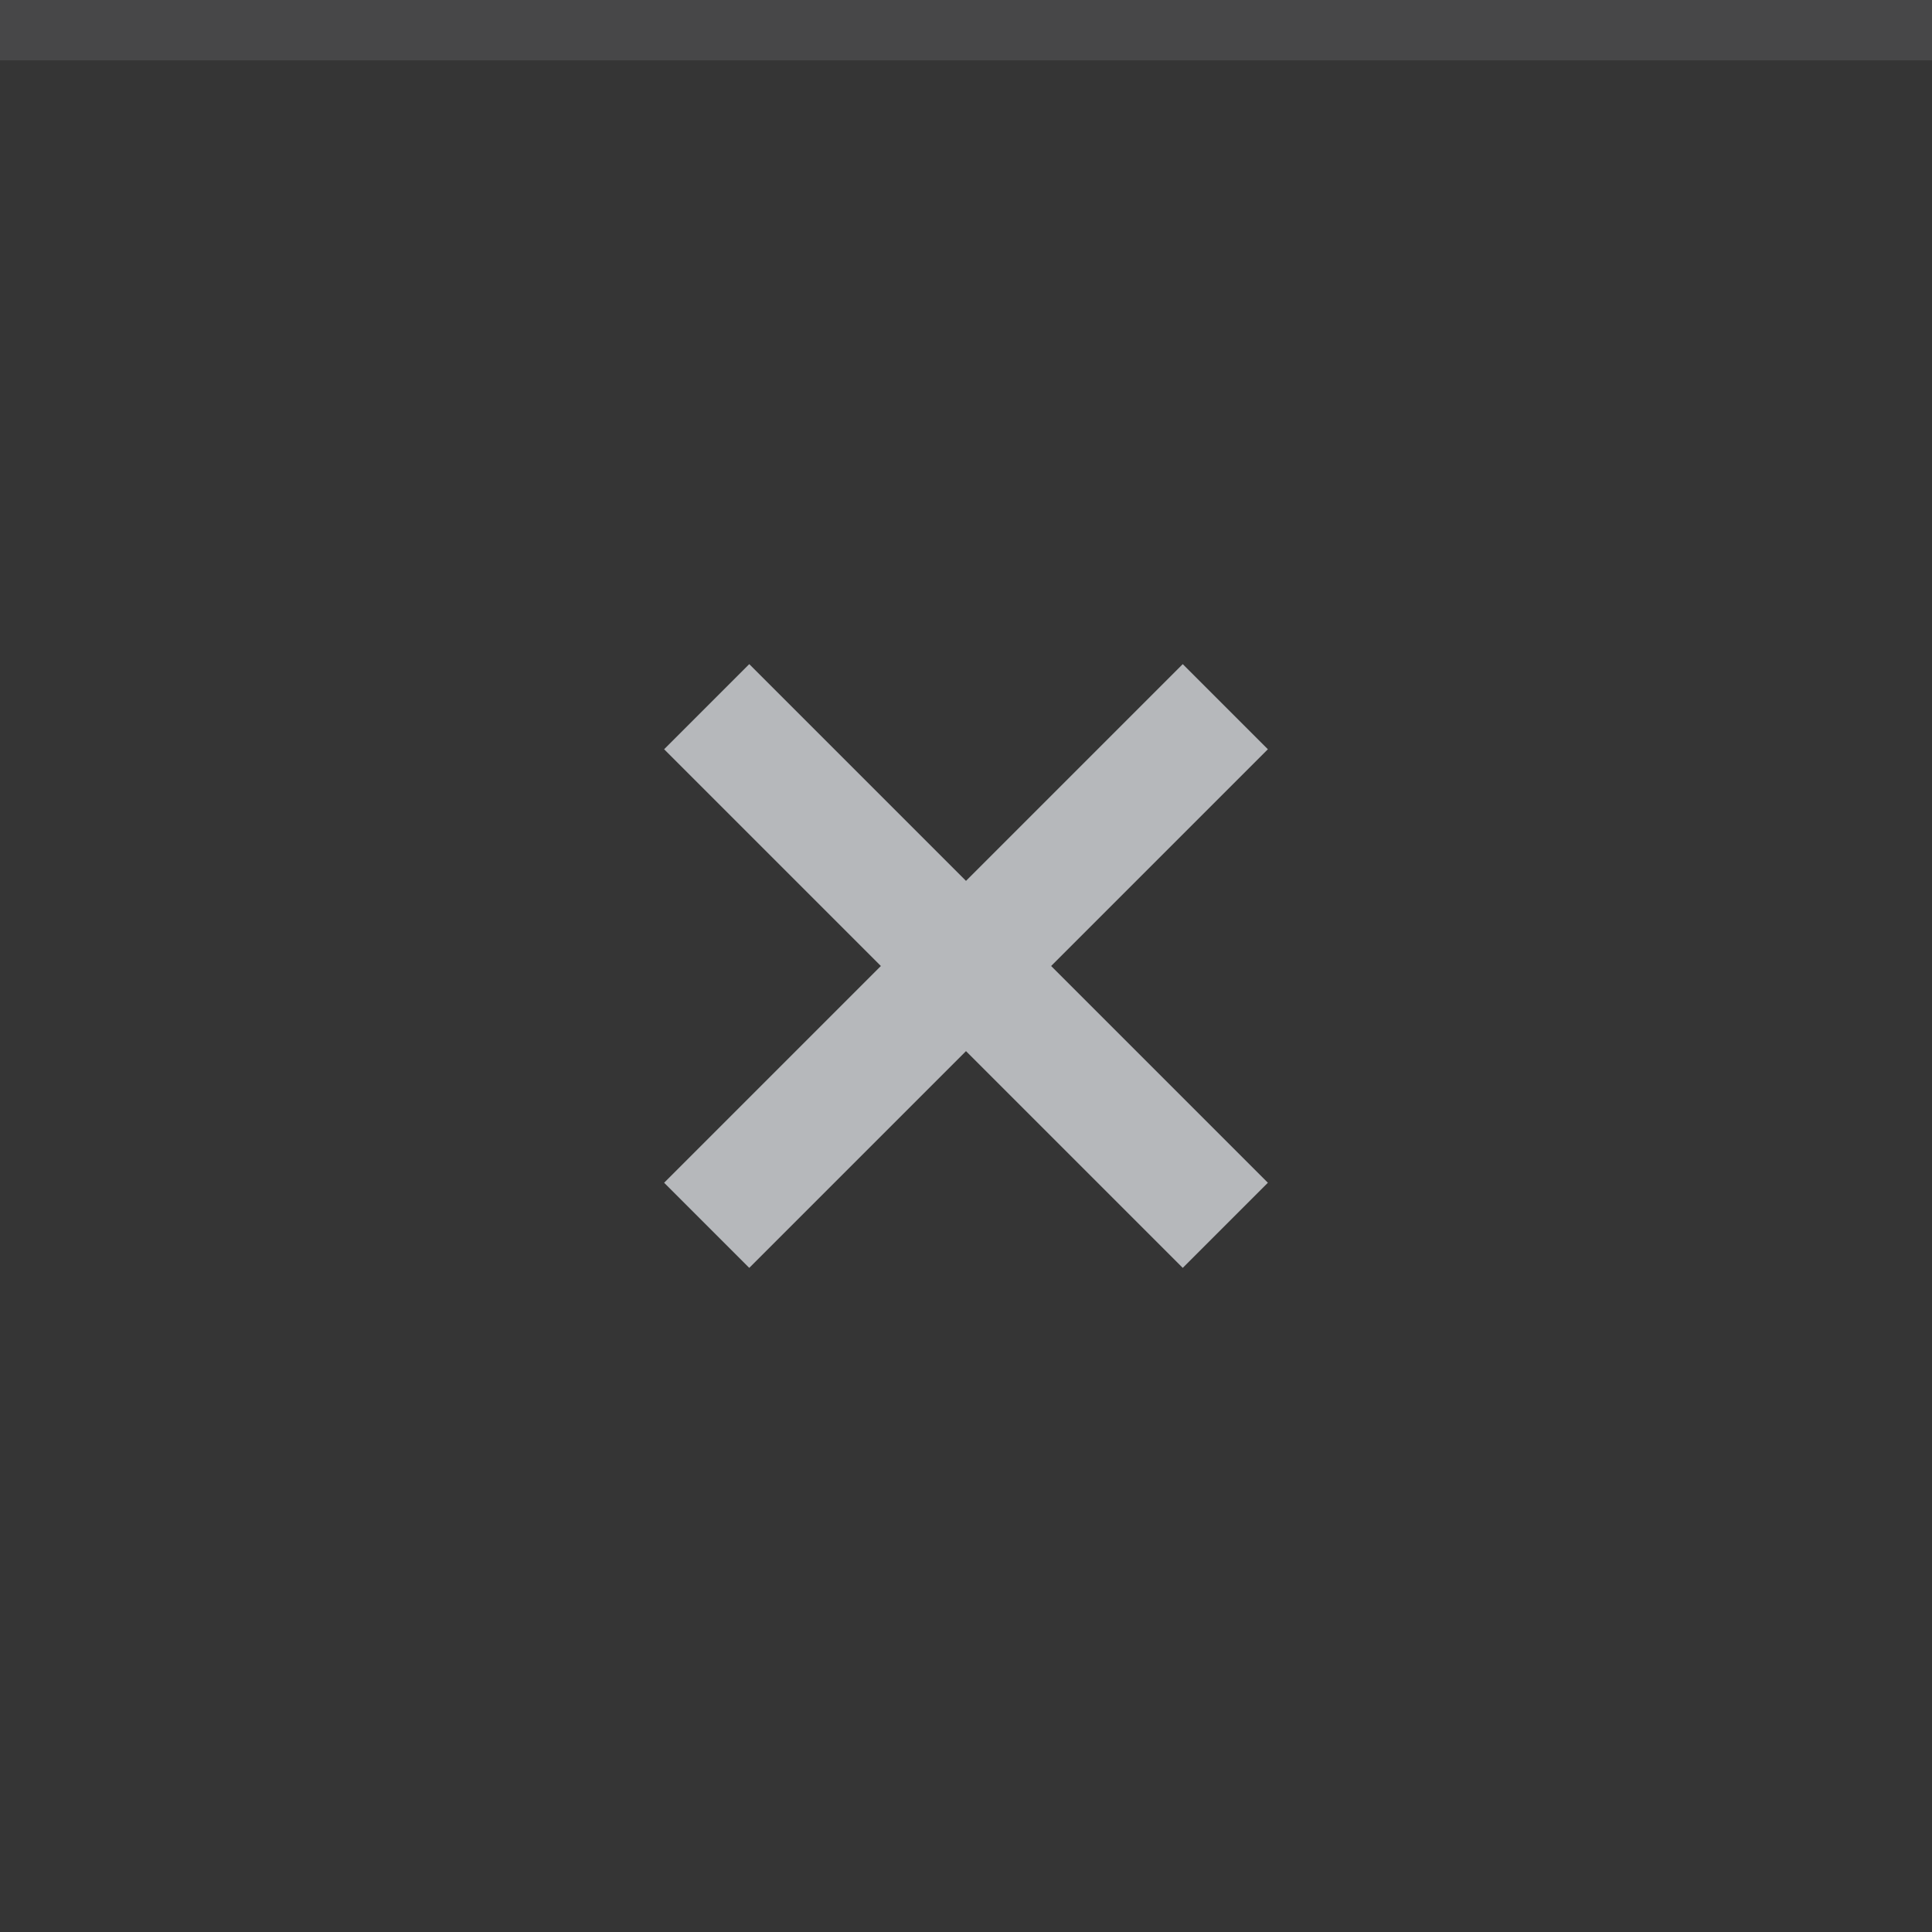
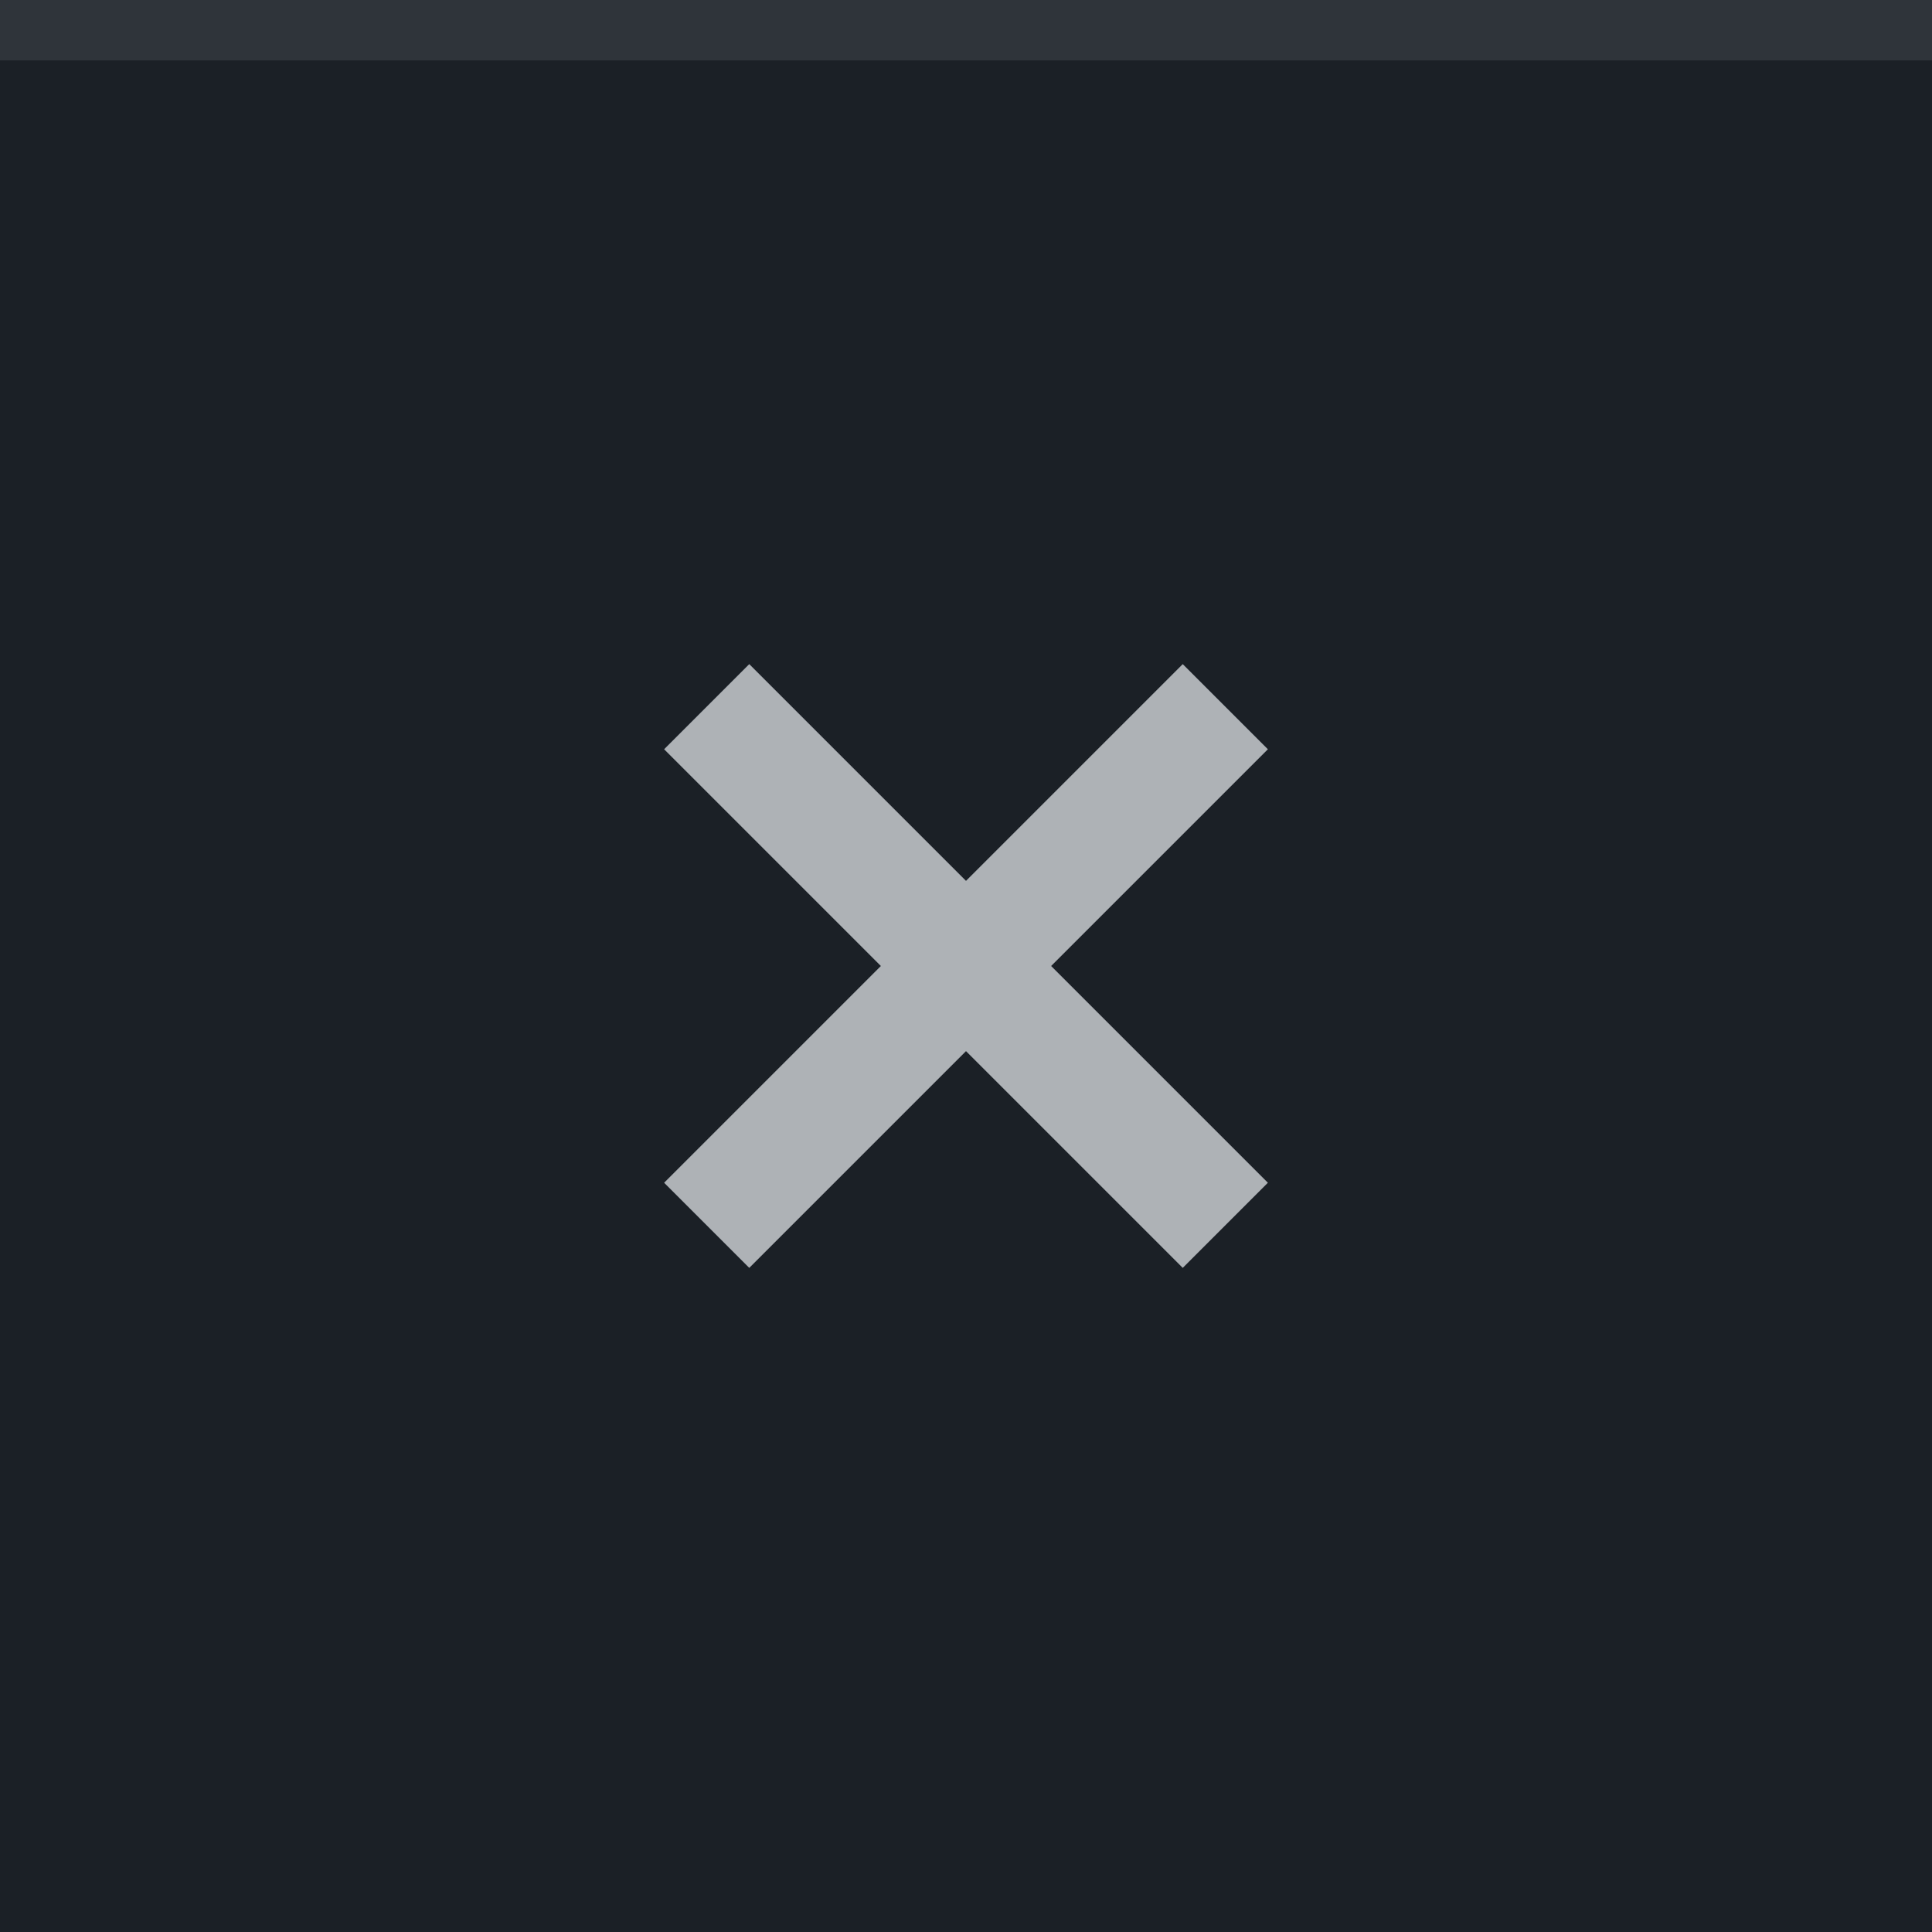
<svg xmlns="http://www.w3.org/2000/svg" width="32" height="32" viewBox="0 0 32 32">
-   <rect width="32" height="32" fill="#353535" />
+   <rect width="32" height="32" fill="#1b2026" />
  <rect width="32" height="1" fill="#eceff4" fill-opacity="0.1" />
  <g fill="#eceff4" opacity="0.7">
    <circle cx="16" cy="16" r="12" opacity="0" />
    <path d="M21 12.41L19.59 11 16 14.59 12.41 11 11 12.41 14.59 16 11 19.59 12.41 21 16 17.41 19.59 21 21 19.59 17.41 16z" />
  </g>
</svg>
